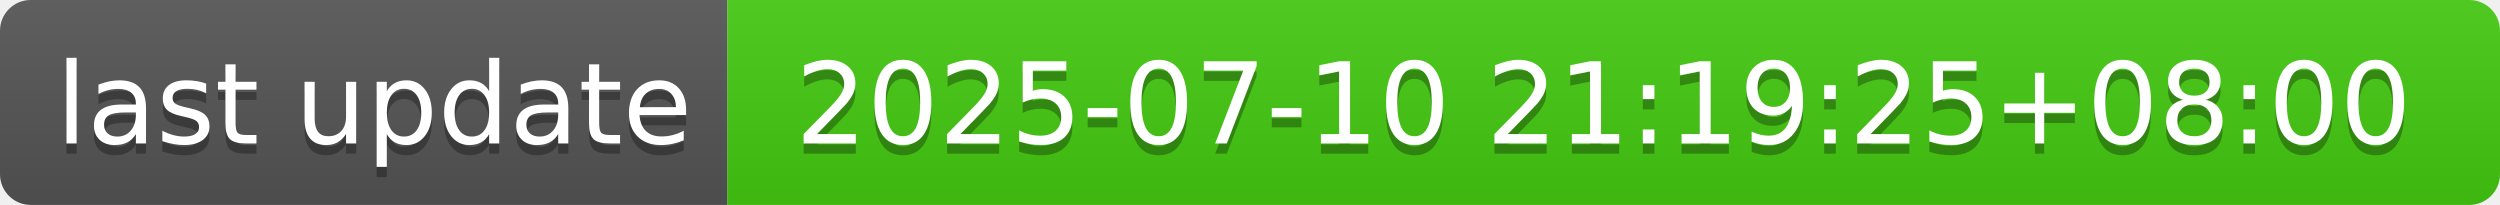
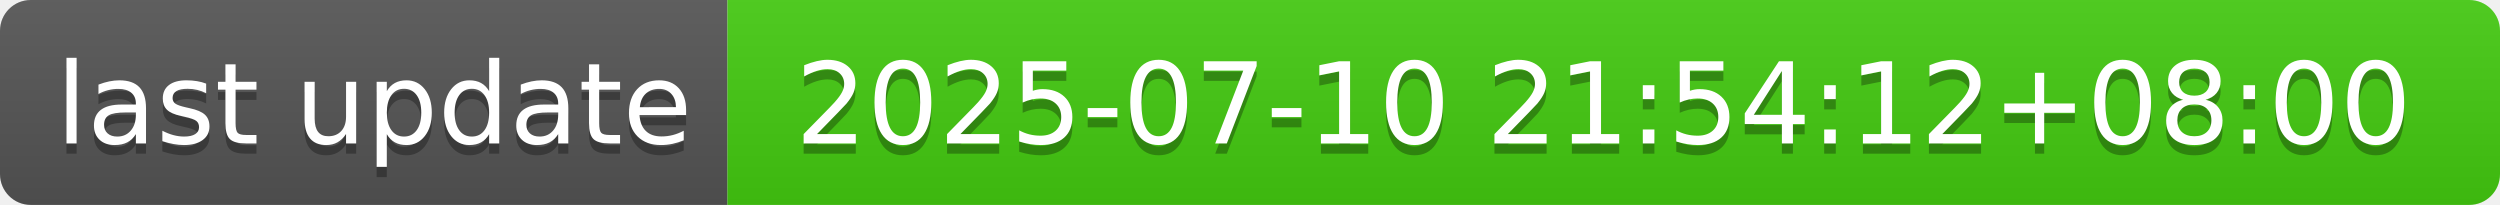
- <svg xmlns="http://www.w3.org/2000/svg" width="244" height="20" role="img" aria-label="last update: 2025-07-10 21:19:25+08:00">
+ <svg xmlns="http://www.w3.org/2000/svg" width="244" height="20" role="img" aria-label="last update: 2025-07-10 21:54:12+08:00">
  <linearGradient id="s" x2="0" y2="100%">
    <stop offset="0" stop-color="#bbb" stop-opacity=".1" />
    <stop offset="1" stop-opacity=".1" />
  </linearGradient>
  <clipPath id="r">
    <rect width="244" height="20" rx="3" fill="#fff" />
  </clipPath>
  <g clip-path="url(#r)">
    <rect width="71" height="20" fill="#555" />
    <rect x="71" width="173" height="20" fill="#4c1" />
    <rect width="244" height="20" fill="url(#s)" />
  </g>
  <g fill="#fff" text-anchor="middle" font-family="Verdana,Geneva,DejaVu Sans,sans-serif" text-rendering="geometricPrecision" font-size="110">
    <text aria-hidden="true" x="365" y="150" fill="#010101" fill-opacity=".3" transform="scale(.1)" textLength="610">last update</text>
    <text x="365" y="140" transform="scale(.1)" fill="#fff" textLength="610">last update</text>
-     <text aria-hidden="true" x="1565" y="150" fill="#010101" fill-opacity=".3" transform="scale(.1)" textLength="1630">2025-07-10 21:19:25+08:00</text>
-     <text x="1565" y="140" transform="scale(.1)" fill="#fff" textLength="1630">2025-07-10 21:19:25+08:00</text>
+     <text aria-hidden="true" x="1565" y="150" fill="#010101" fill-opacity=".3" transform="scale(.1)" textLength="1630">2025-07-10 21:54:12+08:00</text>
+     <text x="1565" y="140" transform="scale(.1)" fill="#fff" textLength="1630">2025-07-10 21:54:12+08:00</text>
  </g>
</svg>
